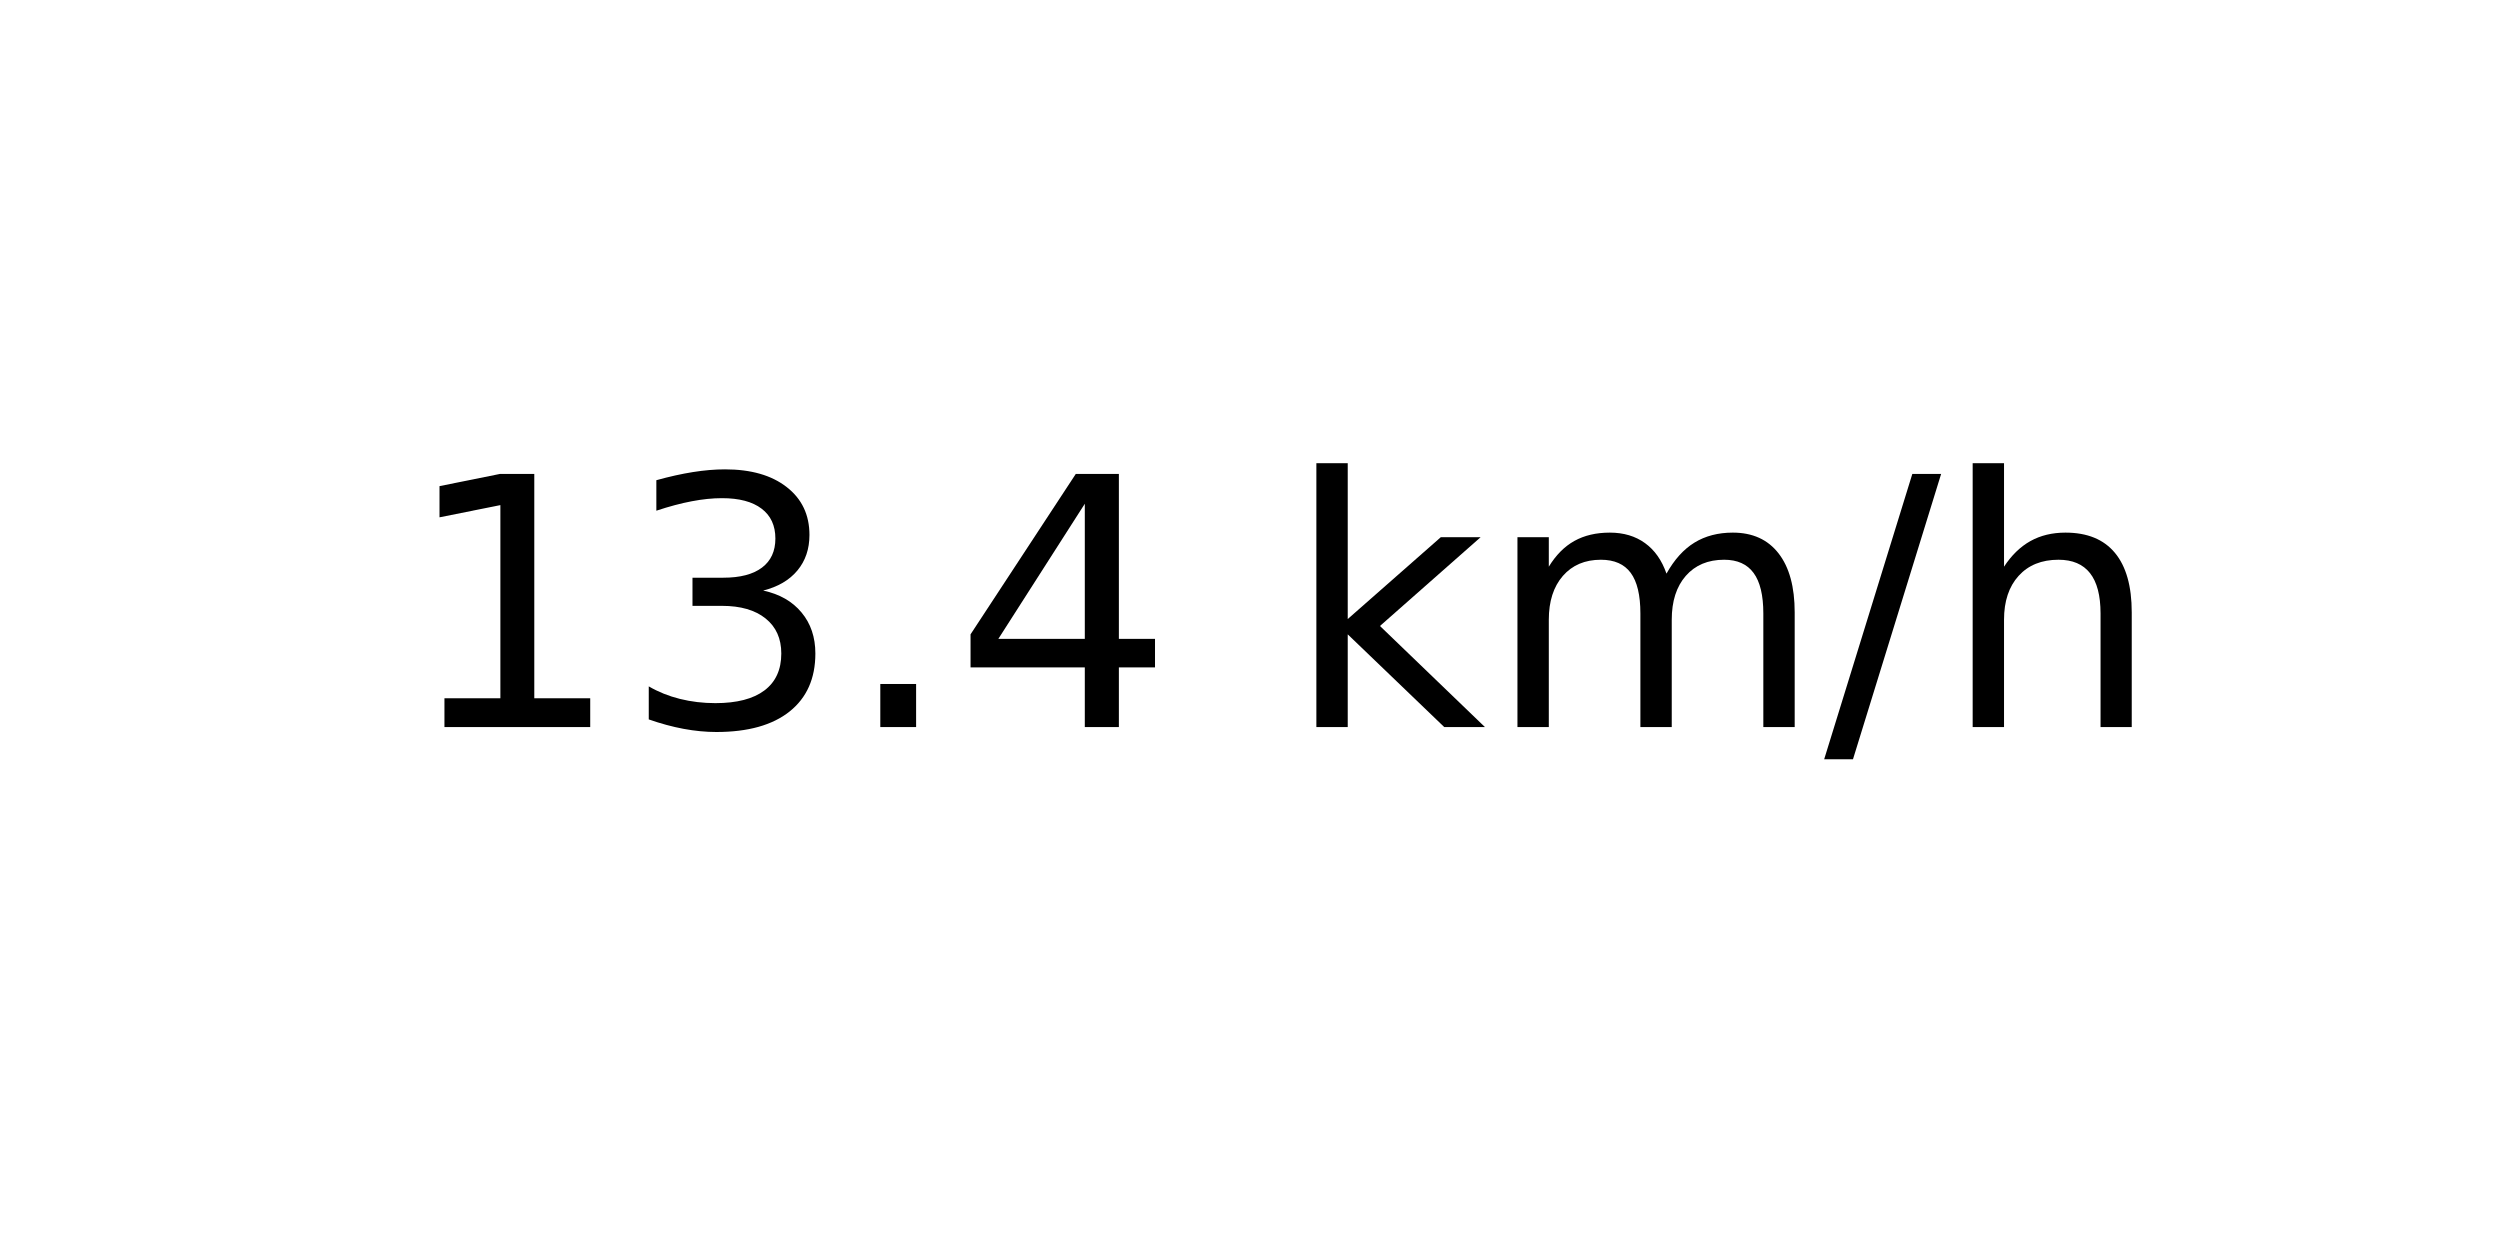
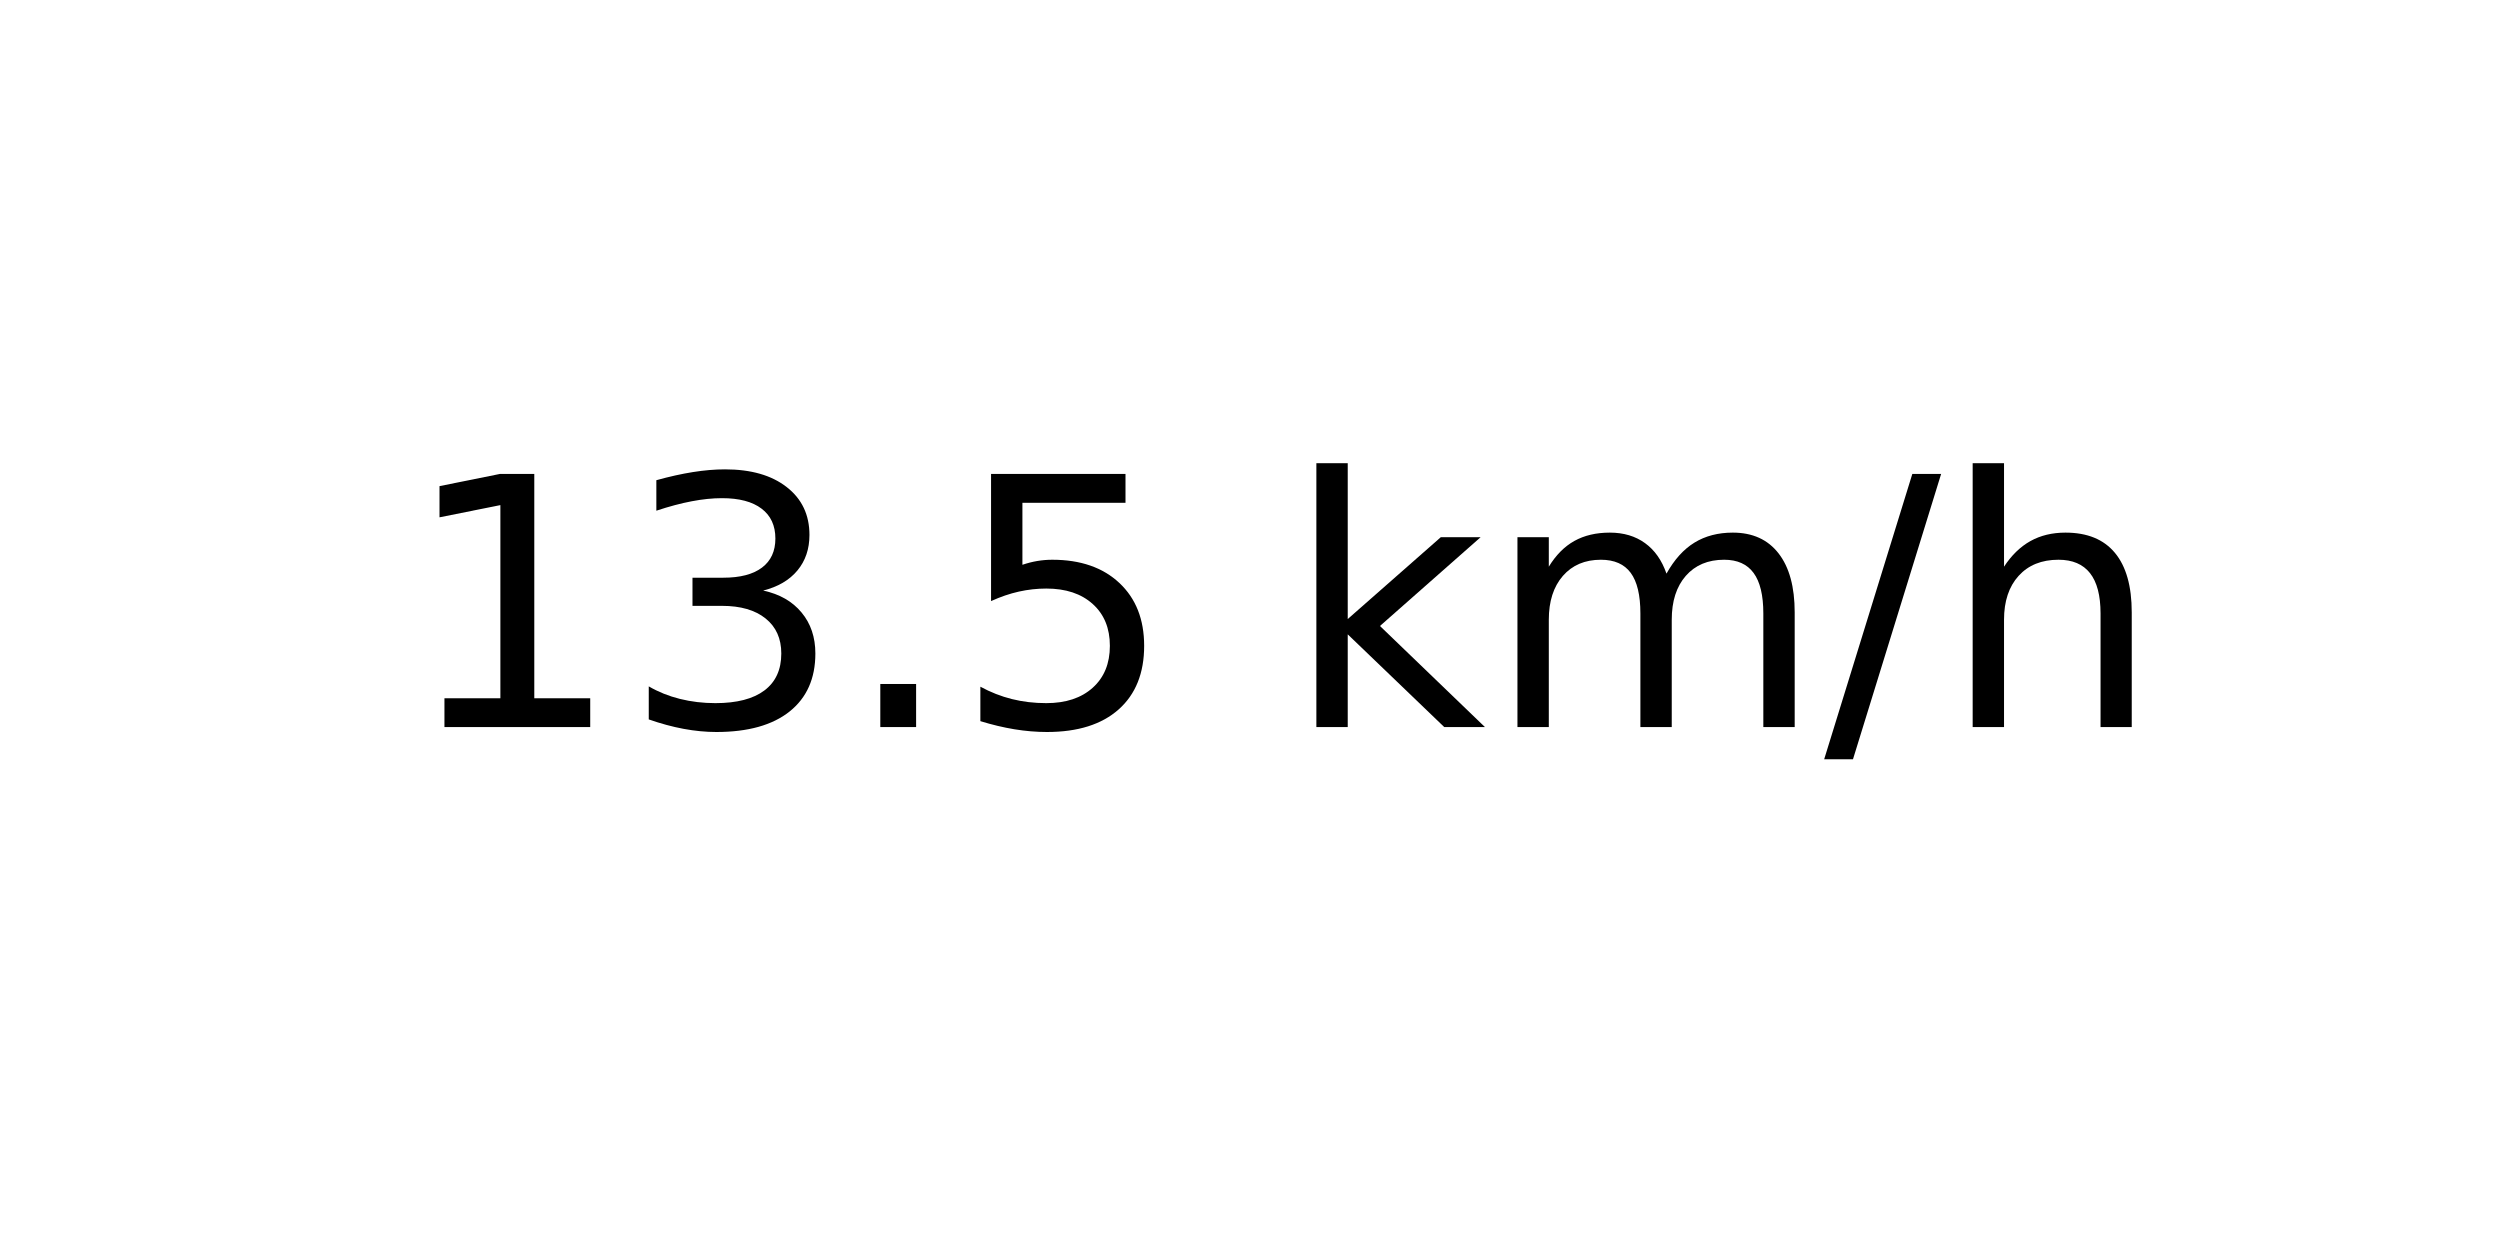
<svg xmlns="http://www.w3.org/2000/svg" xmlns:xlink="http://www.w3.org/1999/xlink" width="72pt" height="36pt" viewBox="0 0 72 36" version="1.1">
  <defs>
    <style type="text/css">*{stroke-linejoin: round; stroke-linecap: butt}</style>
  </defs>
  <g id="figure_1">
    <g id="axes_1">
      <g id="text_1">
        <g transform="translate(11.55937 20.93937) scale(0.1 -0.1)">
          <defs>
            <path id="DejaVuSans-31" d="M 794 531  L 1825 531  L 1825 4091  L 703 3866  L 703 4441  L 1819 4666  L 2450 4666  L 2450 531  L 3481 531  L 3481 0  L 794 0  L 794 531  z " transform="scale(0.015625)" />
            <path id="DejaVuSans-33" d="M 2597 2516  Q 3050 2419 3304 2112  Q 3559 1806 3559 1356  Q 3559 666 3084 287  Q 2609 -91 1734 -91  Q 1441 -91 1130 -33  Q 819 25 488 141  L 488 750  Q 750 597 1062 519  Q 1375 441 1716 441  Q 2309 441 2620 675  Q 2931 909 2931 1356  Q 2931 1769 2642 2001  Q 2353 2234 1838 2234  L 1294 2234  L 1294 2753  L 1863 2753  Q 2328 2753 2575 2939  Q 2822 3125 2822 3475  Q 2822 3834 2567 4026  Q 2313 4219 1838 4219  Q 1578 4219 1281 4162  Q 984 4106 628 3988  L 628 4550  Q 988 4650 1302 4700  Q 1616 4750 1894 4750  Q 2613 4750 3031 4423  Q 3450 4097 3450 3541  Q 3450 3153 3228 2886  Q 3006 2619 2597 2516  z " transform="scale(0.015625)" />
            <path id="DejaVuSans-2e" d="M 684 794  L 1344 794  L 1344 0  L 684 0  L 684 794  z " transform="scale(0.015625)" />
-             <path id="DejaVuSans-34" d="M 2419 4116  L 825 1625  L 2419 1625  L 2419 4116  z M 2253 4666  L 3047 4666  L 3047 1625  L 3713 1625  L 3713 1100  L 3047 1100  L 3047 0  L 2419 0  L 2419 1100  L 313 1100  L 313 1709  L 2253 4666  z " transform="scale(0.015625)" />
+             <path id="DejaVuSans-35" d="M 691 4666  L 3169 4666  L 3169 4134  L 1269 4134  L 1269 2991  Q 1406 3038 1543 3061  Q 1681 3084 1819 3084  Q 2600 3084 3056 2656  Q 3513 2228 3513 1497  Q 3513 744 3044 326  Q 2575 -91 1722 -91  Q 1428 -91 1123 -41  Q 819 9 494 109  L 494 744  Q 775 591 1075 516  Q 1375 441 1709 441  Q 2250 441 2565 725  Q 2881 1009 2881 1497  Q 2881 1984 2565 2268  Q 2250 2553 1709 2553  Q 1456 2553 1204 2497  Q 953 2441 691 2322  L 691 4666  z " transform="scale(0.015625)" />
            <path id="DejaVuSans-20" transform="scale(0.015625)" />
            <path id="DejaVuSans-6b" d="M 581 4863  L 1159 4863  L 1159 1991  L 2875 3500  L 3609 3500  L 1753 1863  L 3688 0  L 2938 0  L 1159 1709  L 1159 0  L 581 0  L 581 4863  z " transform="scale(0.015625)" />
            <path id="DejaVuSans-6d" d="M 3328 2828  Q 3544 3216 3844 3400  Q 4144 3584 4550 3584  Q 5097 3584 5394 3201  Q 5691 2819 5691 2113  L 5691 0  L 5113 0  L 5113 2094  Q 5113 2597 4934 2840  Q 4756 3084 4391 3084  Q 3944 3084 3684 2787  Q 3425 2491 3425 1978  L 3425 0  L 2847 0  L 2847 2094  Q 2847 2600 2669 2842  Q 2491 3084 2119 3084  Q 1678 3084 1418 2786  Q 1159 2488 1159 1978  L 1159 0  L 581 0  L 581 3500  L 1159 3500  L 1159 2956  Q 1356 3278 1631 3431  Q 1906 3584 2284 3584  Q 2666 3584 2933 3390  Q 3200 3197 3328 2828  z " transform="scale(0.015625)" />
            <path id="DejaVuSans-2f" d="M 1625 4666  L 2156 4666  L 531 -594  L 0 -594  L 1625 4666  z " transform="scale(0.015625)" />
            <path id="DejaVuSans-68" d="M 3513 2113  L 3513 0  L 2938 0  L 2938 2094  Q 2938 2591 2744 2837  Q 2550 3084 2163 3084  Q 1697 3084 1428 2787  Q 1159 2491 1159 1978  L 1159 0  L 581 0  L 581 4863  L 1159 4863  L 1159 2956  Q 1366 3272 1645 3428  Q 1925 3584 2291 3584  Q 2894 3584 3203 3211  Q 3513 2838 3513 2113  z " transform="scale(0.015625)" />
          </defs>
          <use xlink:href="#DejaVuSans-31" />
          <use xlink:href="#DejaVuSans-33" x="63.623" />
          <use xlink:href="#DejaVuSans-2e" x="127.246" />
-           <use xlink:href="#DejaVuSans-34" x="159.033" />
+           <use xlink:href="#DejaVuSans-35" x="159.033" />
          <use xlink:href="#DejaVuSans-20" x="222.656" />
          <use xlink:href="#DejaVuSans-6b" x="254.443" />
          <use xlink:href="#DejaVuSans-6d" x="312.354" />
          <use xlink:href="#DejaVuSans-2f" x="409.766" />
          <use xlink:href="#DejaVuSans-68" x="443.457" />
        </g>
      </g>
    </g>
  </g>
</svg>
